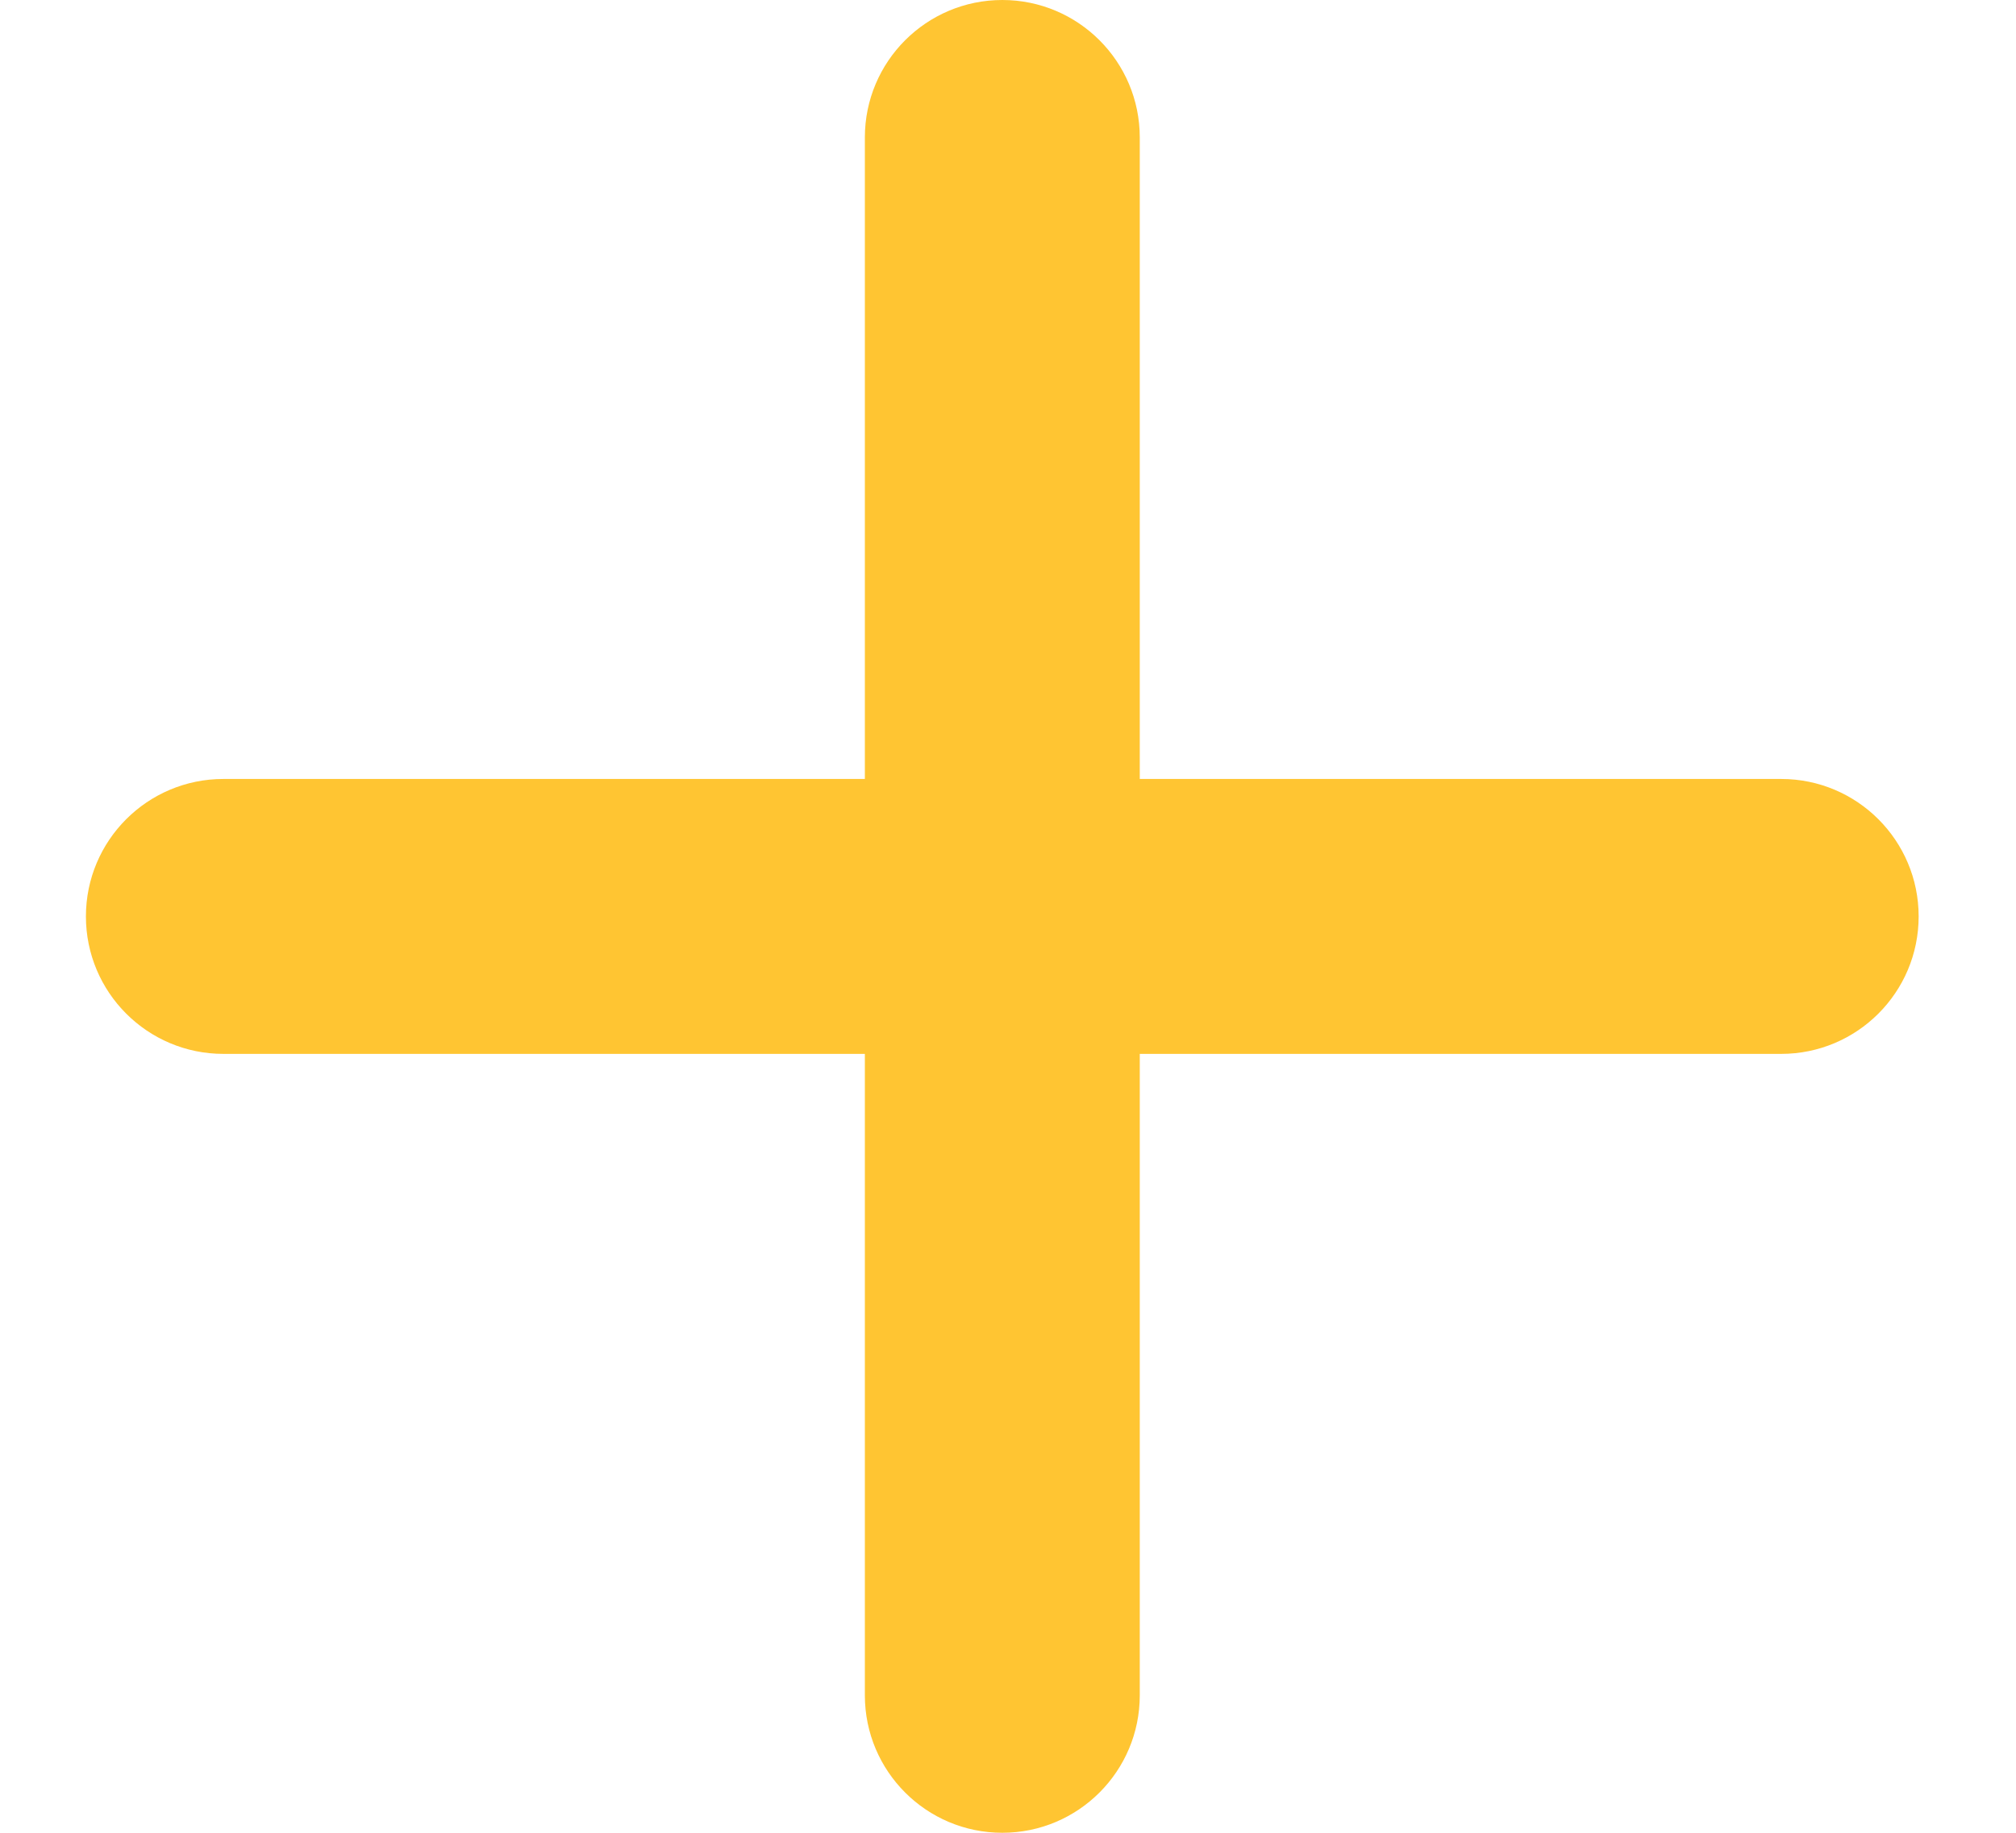
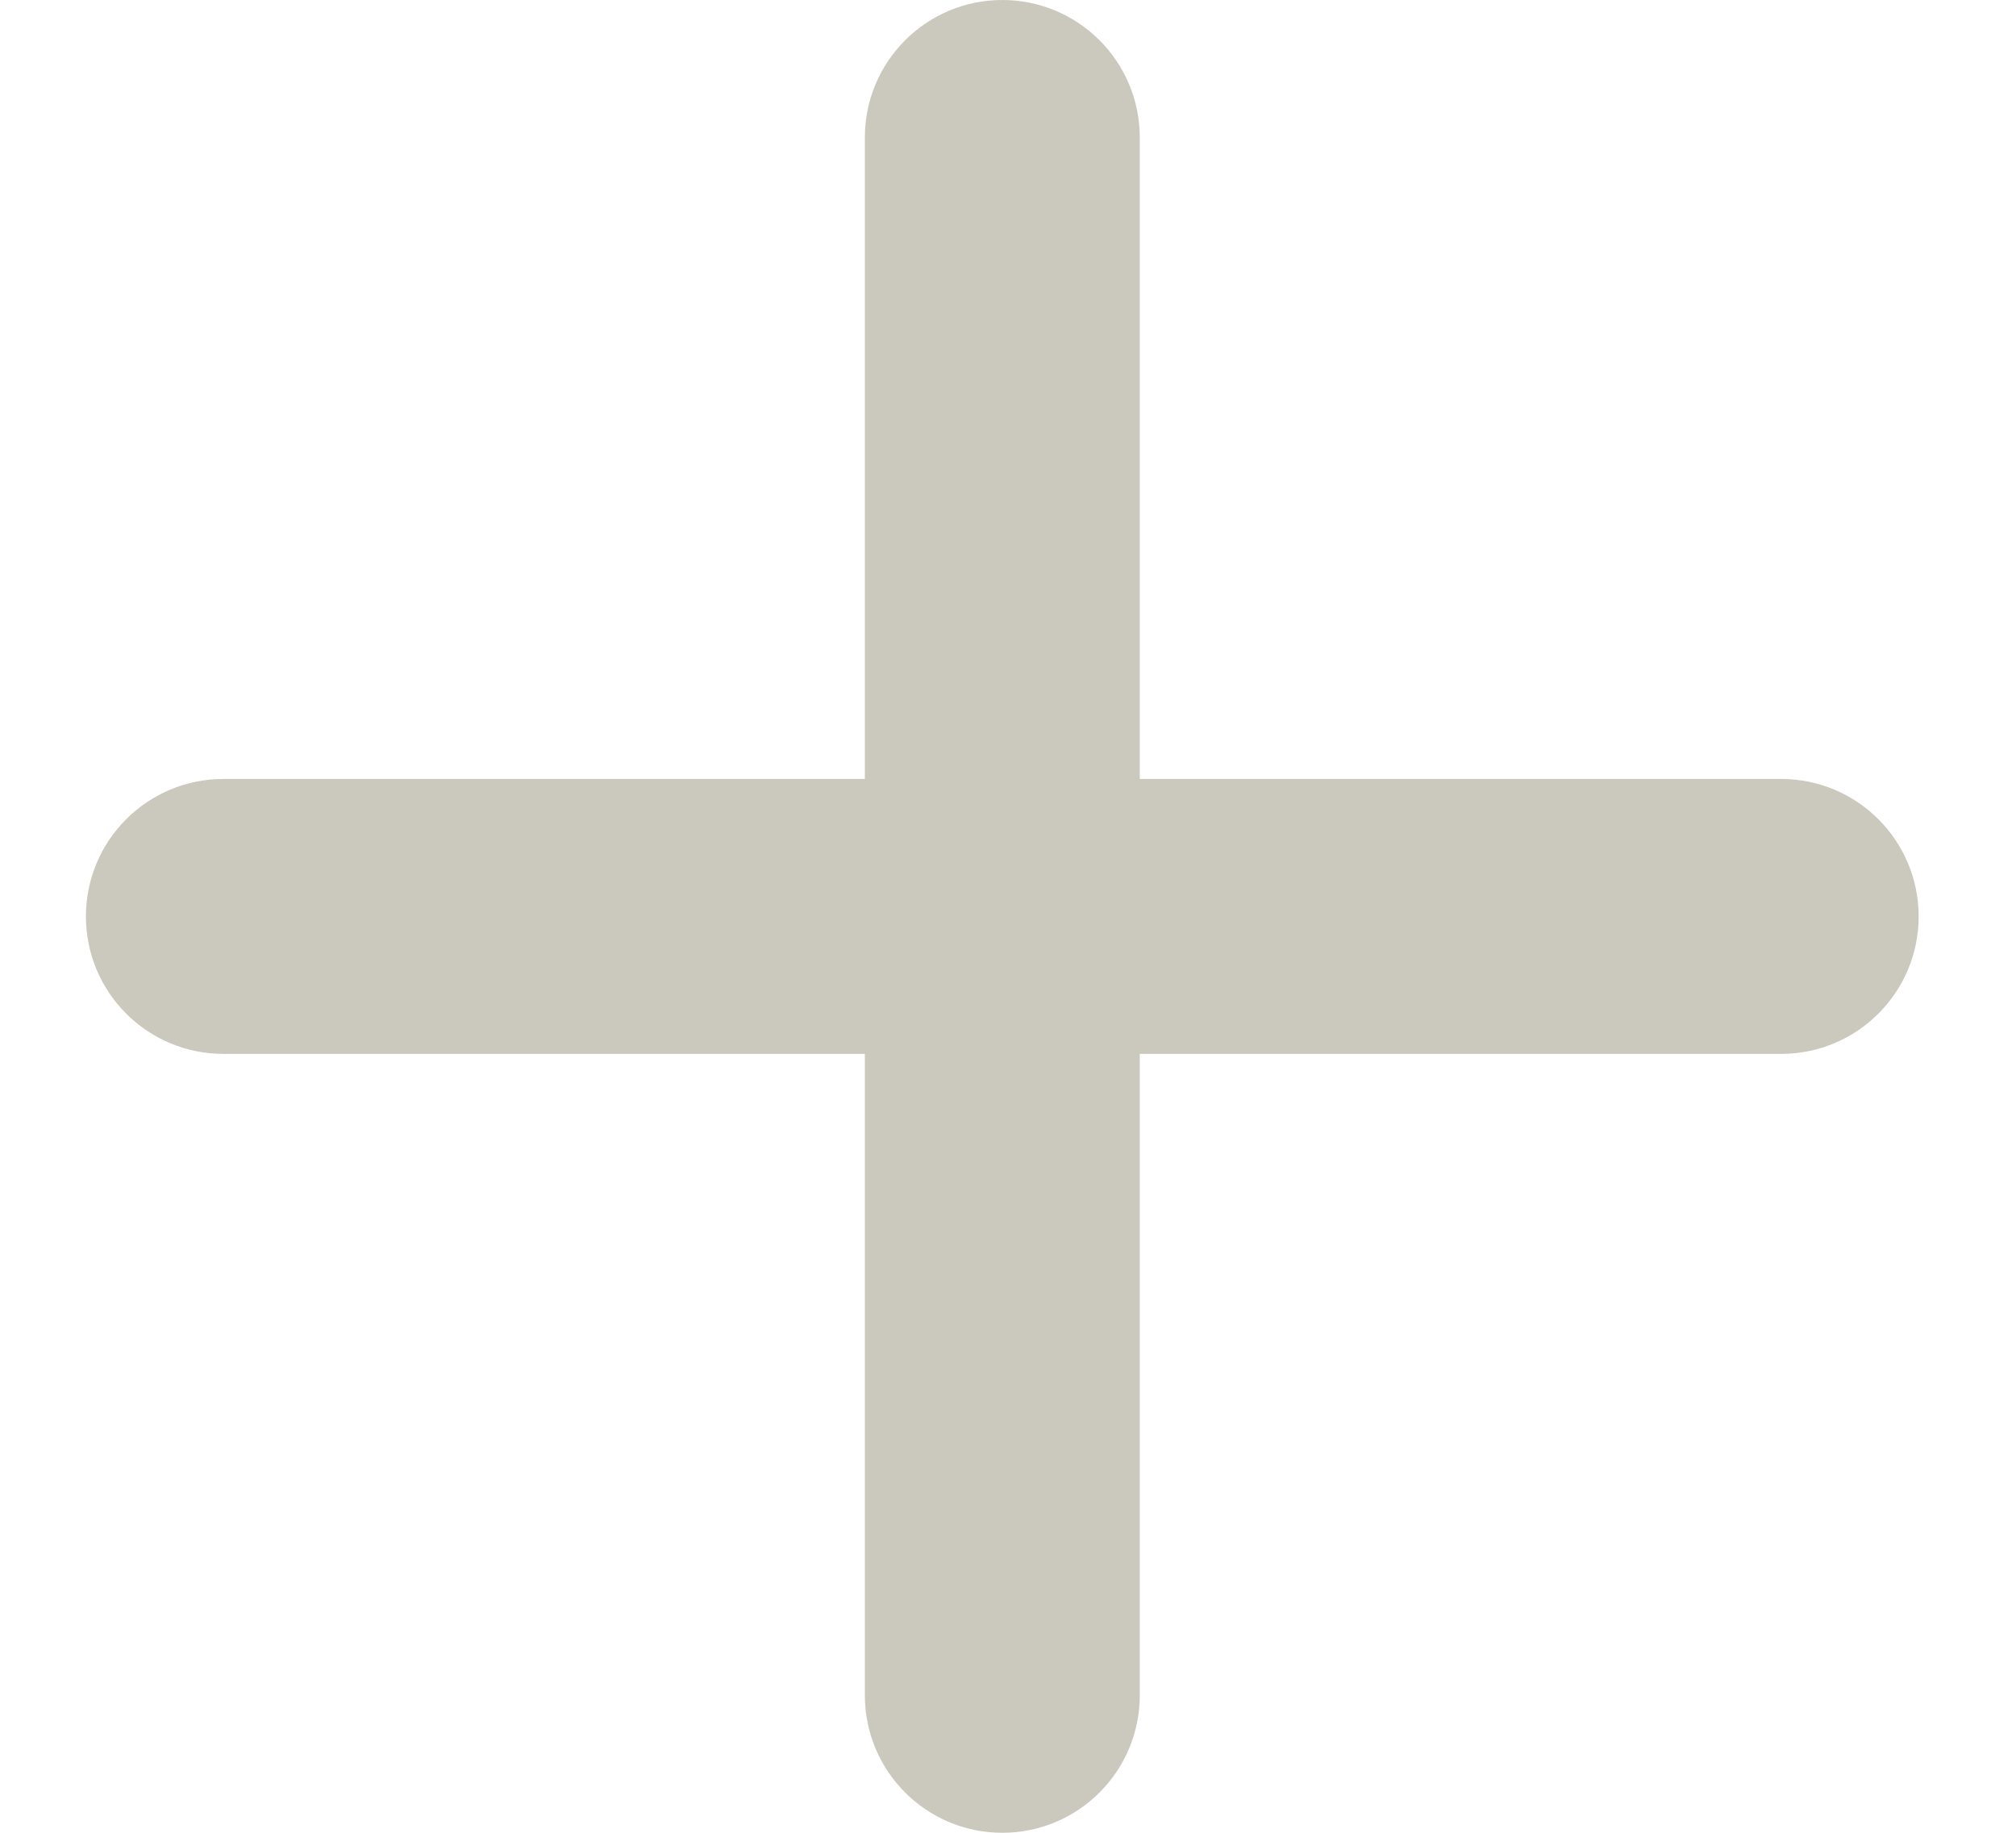
<svg xmlns="http://www.w3.org/2000/svg" width="11" height="10" viewBox="0 0 11 10" fill="none">
-   <rect x="4.719" width="1.5" height="10" rx="0.75" fill="#FFC532" />
-   <rect x="10.469" y="4.25" width="1.5" height="10" rx="0.75" transform="rotate(90 10.4688 4.25)" fill="#FFC532" />
+   <rect x="4.719" width="1.5" height="10" rx="0.75" fill="#CBC9BD" />
+   <rect x="10.469" y="4.25" width="1.5" height="10" rx="0.75" transform="rotate(90 10.4688 4.25)" fill="#CBC9BD" />
</svg>
